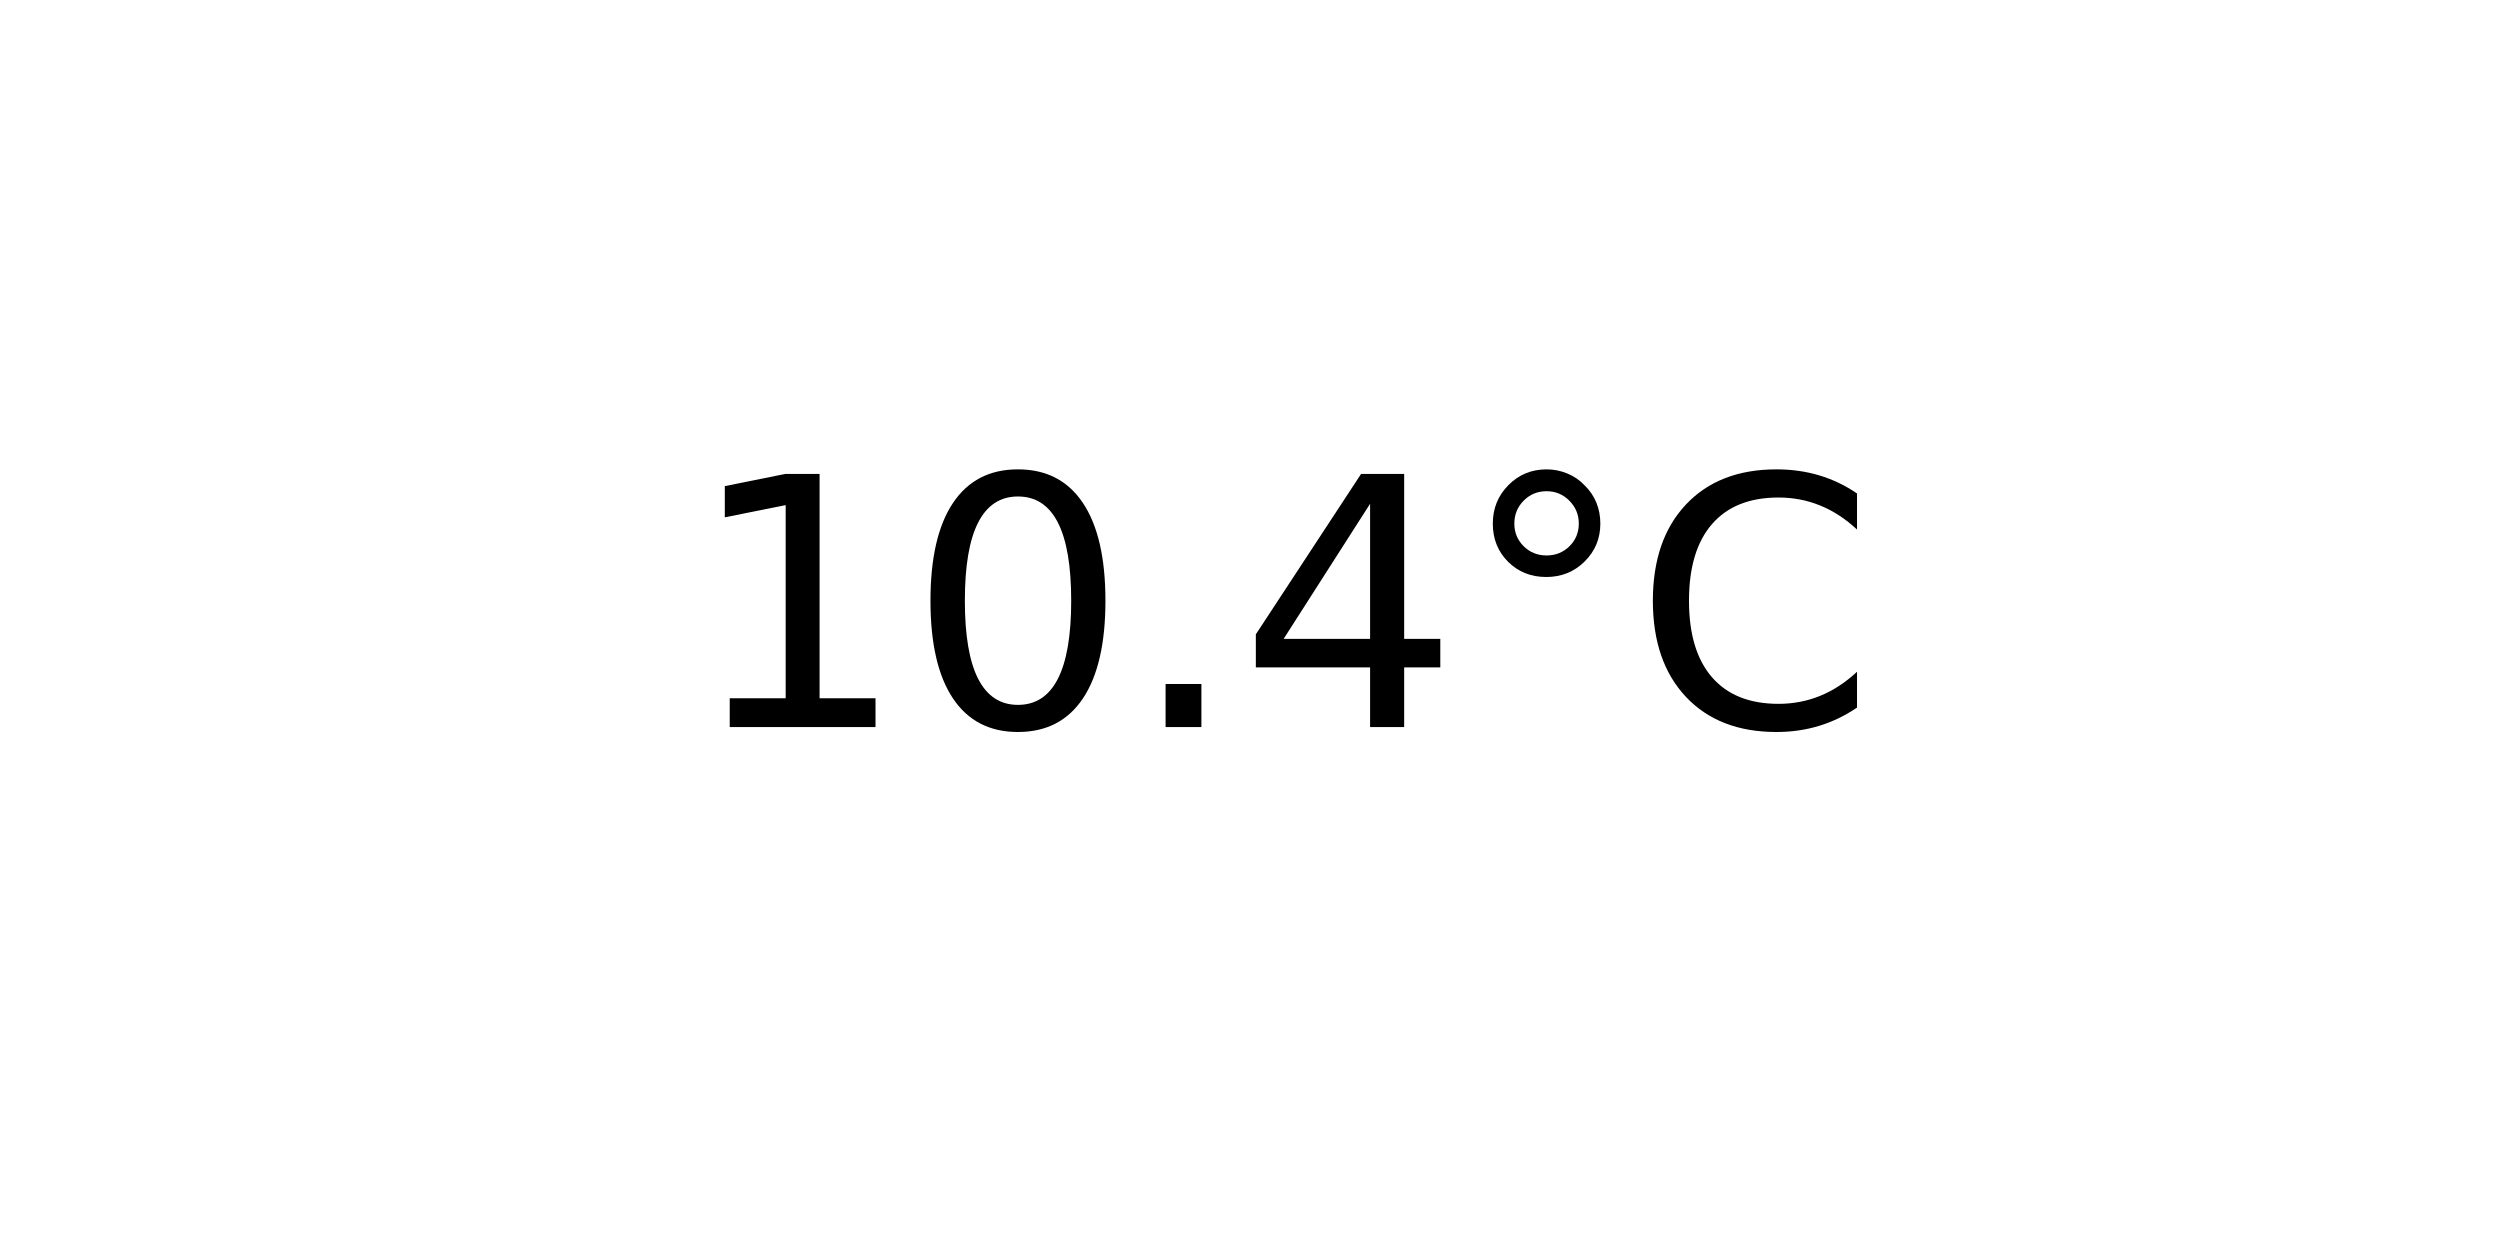
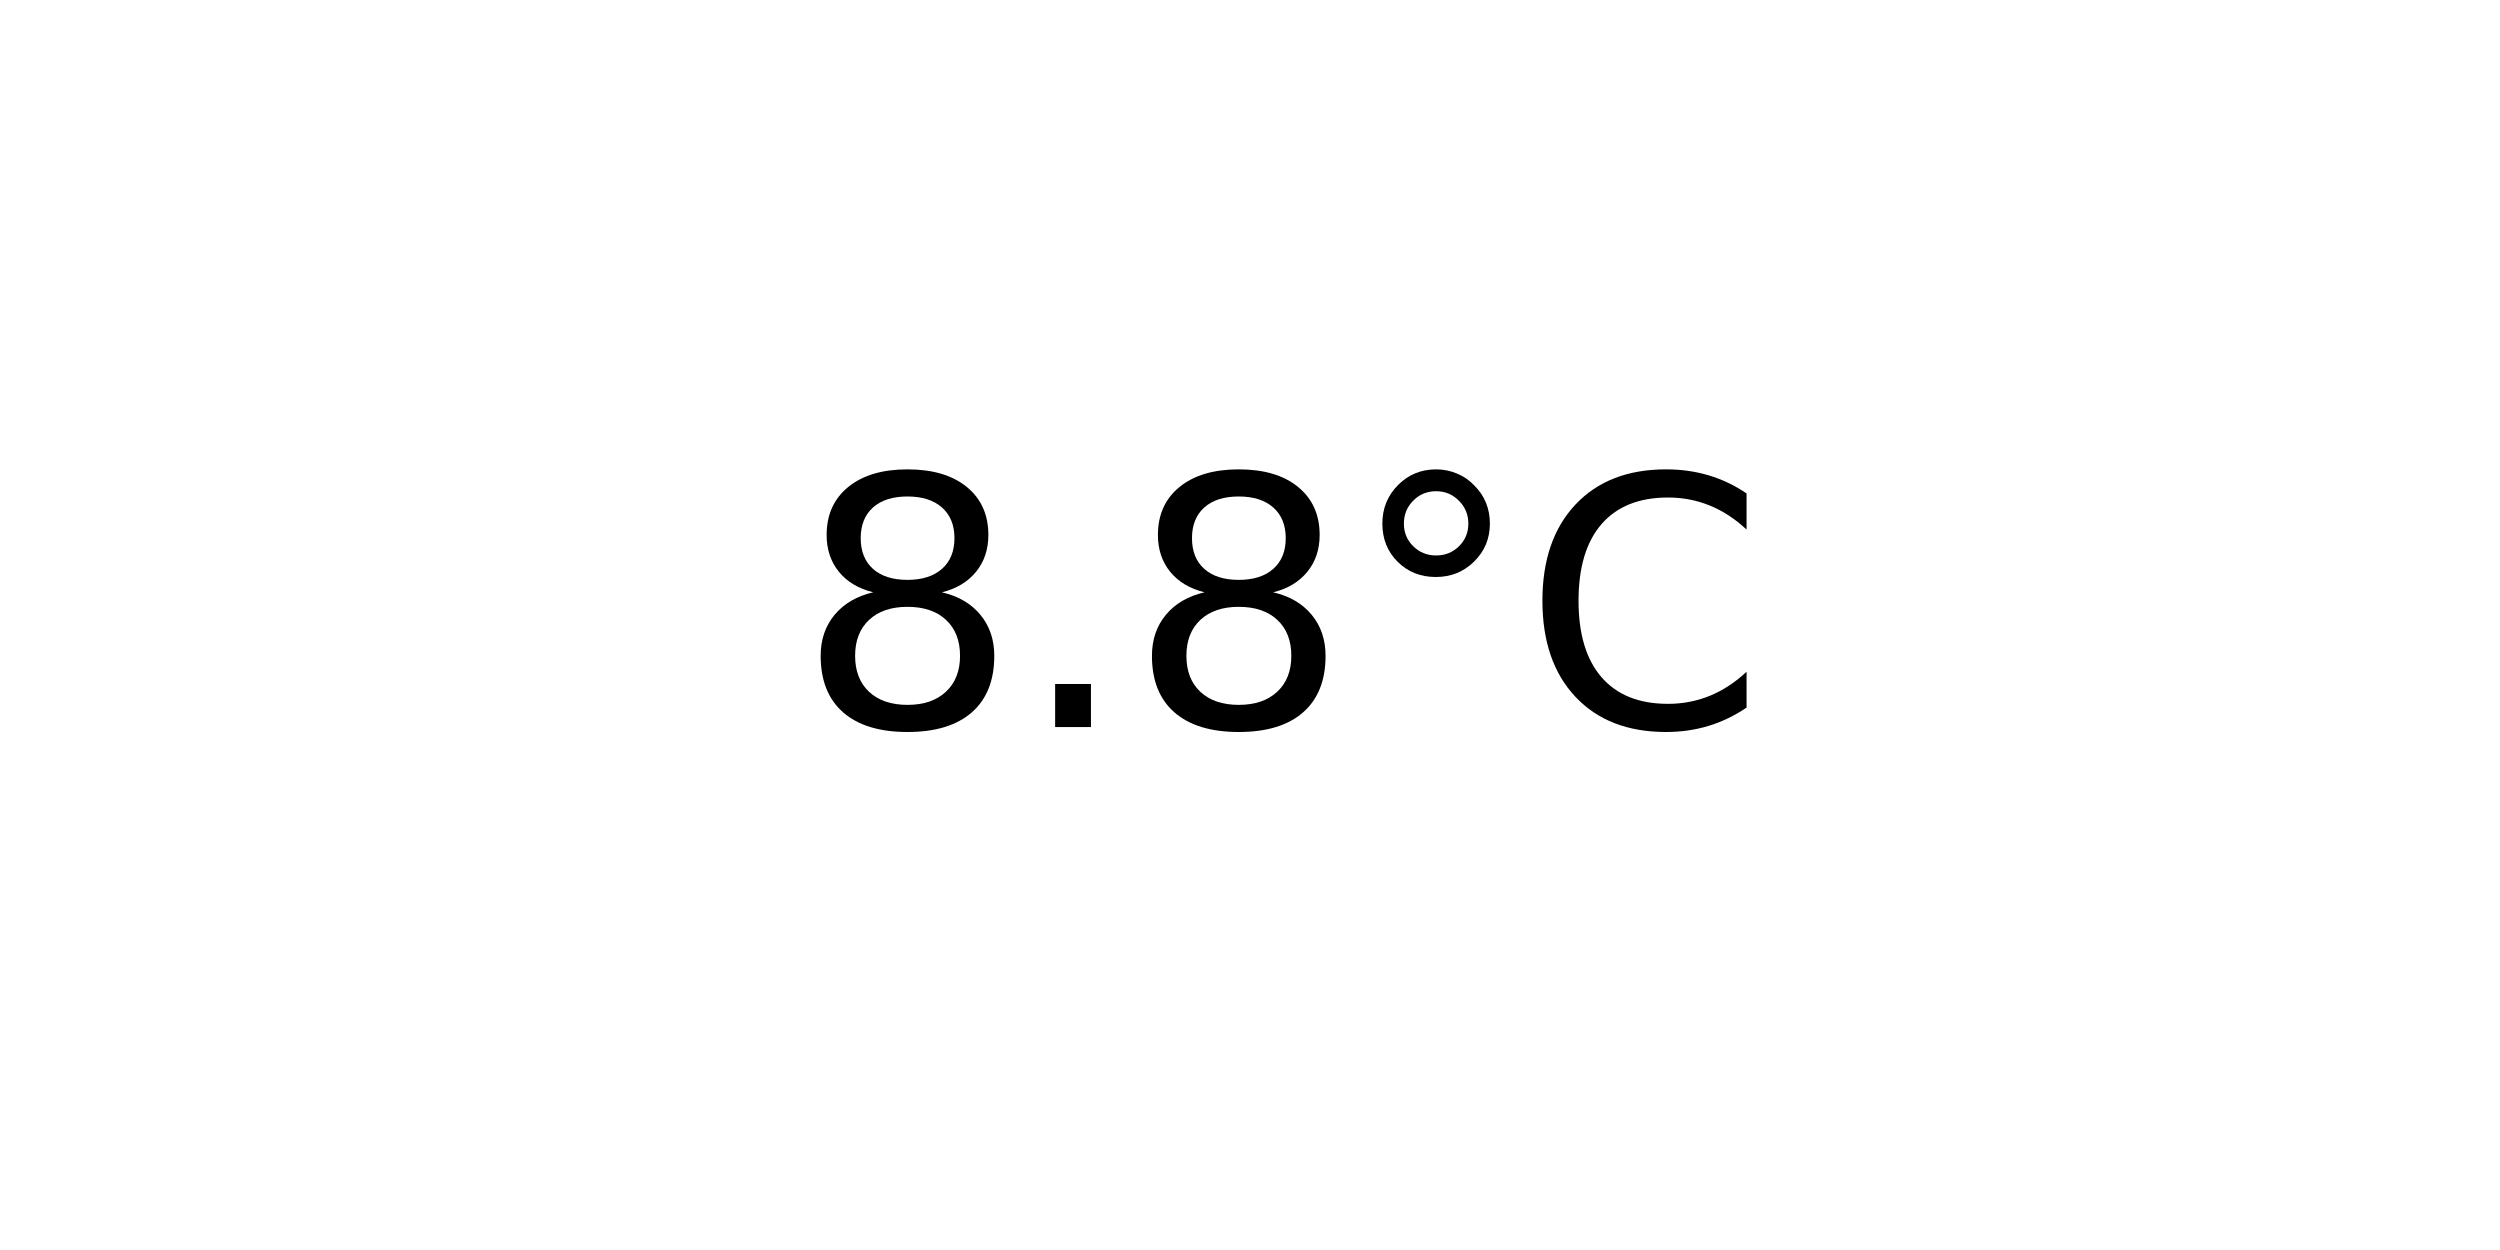
<svg xmlns="http://www.w3.org/2000/svg" xmlns:xlink="http://www.w3.org/1999/xlink" width="72pt" height="36pt" viewBox="0 0 72 36" version="1.1">
  <defs>
    <style type="text/css">*{stroke-linejoin: round; stroke-linecap: butt}</style>
  </defs>
  <g id="figure_1">
    <g id="axes_1">
      <g id="text_1">
-         <g transform="translate(19.77578 20.93937) scale(0.1 -0.1)">
+         <g transform="translate(22.95703 20.93937) scale(0.1 -0.1)">
          <defs>
-             <path id="DejaVuSans-31" d="M 794 531  L 1825 531  L 1825 4091  L 703 3866  L 703 4441  L 1819 4666  L 2450 4666  L 2450 531  L 3481 531  L 3481 0  L 794 0  L 794 531  z " transform="scale(0.015625)" />
-             <path id="DejaVuSans-30" d="M 2034 4250  Q 1547 4250 1301 3770  Q 1056 3291 1056 2328  Q 1056 1369 1301 889  Q 1547 409 2034 409  Q 2525 409 2770 889  Q 3016 1369 3016 2328  Q 3016 3291 2770 3770  Q 2525 4250 2034 4250  z M 2034 4750  Q 2819 4750 3233 4129  Q 3647 3509 3647 2328  Q 3647 1150 3233 529  Q 2819 -91 2034 -91  Q 1250 -91 836 529  Q 422 1150 422 2328  Q 422 3509 836 4129  Q 1250 4750 2034 4750  z " transform="scale(0.015625)" />
+             <path id="DejaVuSans-38" d="M 2034 2216  Q 1584 2216 1326 1975  Q 1069 1734 1069 1313  Q 1069 891 1326 650  Q 1584 409 2034 409  Q 2484 409 2743 651  Q 3003 894 3003 1313  Q 3003 1734 2745 1975  Q 2488 2216 2034 2216  z M 1403 2484  Q 997 2584 770 2862  Q 544 3141 544 3541  Q 544 4100 942 4425  Q 1341 4750 2034 4750  Q 2731 4750 3128 4425  Q 3525 4100 3525 3541  Q 3525 3141 3298 2862  Q 3072 2584 2669 2484  Q 3125 2378 3379 2068  Q 3634 1759 3634 1313  Q 3634 634 3220 271  Q 2806 -91 2034 -91  Q 1263 -91 848 271  Q 434 634 434 1313  Q 434 1759 690 2068  Q 947 2378 1403 2484  z M 1172 3481  Q 1172 3119 1398 2916  Q 1625 2713 2034 2713  Q 2441 2713 2670 2916  Q 2900 3119 2900 3481  Q 2900 3844 2670 4047  Q 2441 4250 2034 4250  Q 1625 4250 1398 4047  Q 1172 3844 1172 3481  z " transform="scale(0.015625)" />
            <path id="DejaVuSans-2e" d="M 684 794  L 1344 794  L 1344 0  L 684 0  L 684 794  z " transform="scale(0.015625)" />
-             <path id="DejaVuSans-34" d="M 2419 4116  L 825 1625  L 2419 1625  L 2419 4116  z M 2253 4666  L 3047 4666  L 3047 1625  L 3713 1625  L 3713 1100  L 3047 1100  L 3047 0  L 2419 0  L 2419 1100  L 313 1100  L 313 1709  L 2253 4666  z " transform="scale(0.015625)" />
            <path id="DejaVuSans-b0" d="M 1600 4347  Q 1350 4347 1178 4173  Q 1006 4000 1006 3750  Q 1006 3503 1178 3333  Q 1350 3163 1600 3163  Q 1850 3163 2022 3333  Q 2194 3503 2194 3750  Q 2194 3997 2020 4172  Q 1847 4347 1600 4347  z M 1600 4750  Q 1800 4750 1984 4673  Q 2169 4597 2303 4453  Q 2447 4313 2519 4134  Q 2591 3956 2591 3750  Q 2591 3338 2302 3052  Q 2013 2766 1594 2766  Q 1172 2766 890 3047  Q 609 3328 609 3750  Q 609 4169 896 4459  Q 1184 4750 1600 4750  z " transform="scale(0.015625)" />
            <path id="DejaVuSans-43" d="M 4122 4306  L 4122 3641  Q 3803 3938 3442 4084  Q 3081 4231 2675 4231  Q 1875 4231 1450 3742  Q 1025 3253 1025 2328  Q 1025 1406 1450 917  Q 1875 428 2675 428  Q 3081 428 3442 575  Q 3803 722 4122 1019  L 4122 359  Q 3791 134 3420 21  Q 3050 -91 2638 -91  Q 1578 -91 968 557  Q 359 1206 359 2328  Q 359 3453 968 4101  Q 1578 4750 2638 4750  Q 3056 4750 3426 4639  Q 3797 4528 4122 4306  z " transform="scale(0.015625)" />
          </defs>
-           <use xlink:href="#DejaVuSans-31" />
-           <use xlink:href="#DejaVuSans-30" x="63.623" />
-           <use xlink:href="#DejaVuSans-2e" x="127.246" />
-           <use xlink:href="#DejaVuSans-34" x="159.033" />
-           <use xlink:href="#DejaVuSans-b0" x="222.656" />
-           <use xlink:href="#DejaVuSans-43" x="272.656" />
+           <use xlink:href="#DejaVuSans-38" />
+           <use xlink:href="#DejaVuSans-2e" x="63.623" />
+           <use xlink:href="#DejaVuSans-38" x="95.41" />
+           <use xlink:href="#DejaVuSans-b0" x="159.033" />
+           <use xlink:href="#DejaVuSans-43" x="209.033" />
        </g>
      </g>
    </g>
  </g>
</svg>
